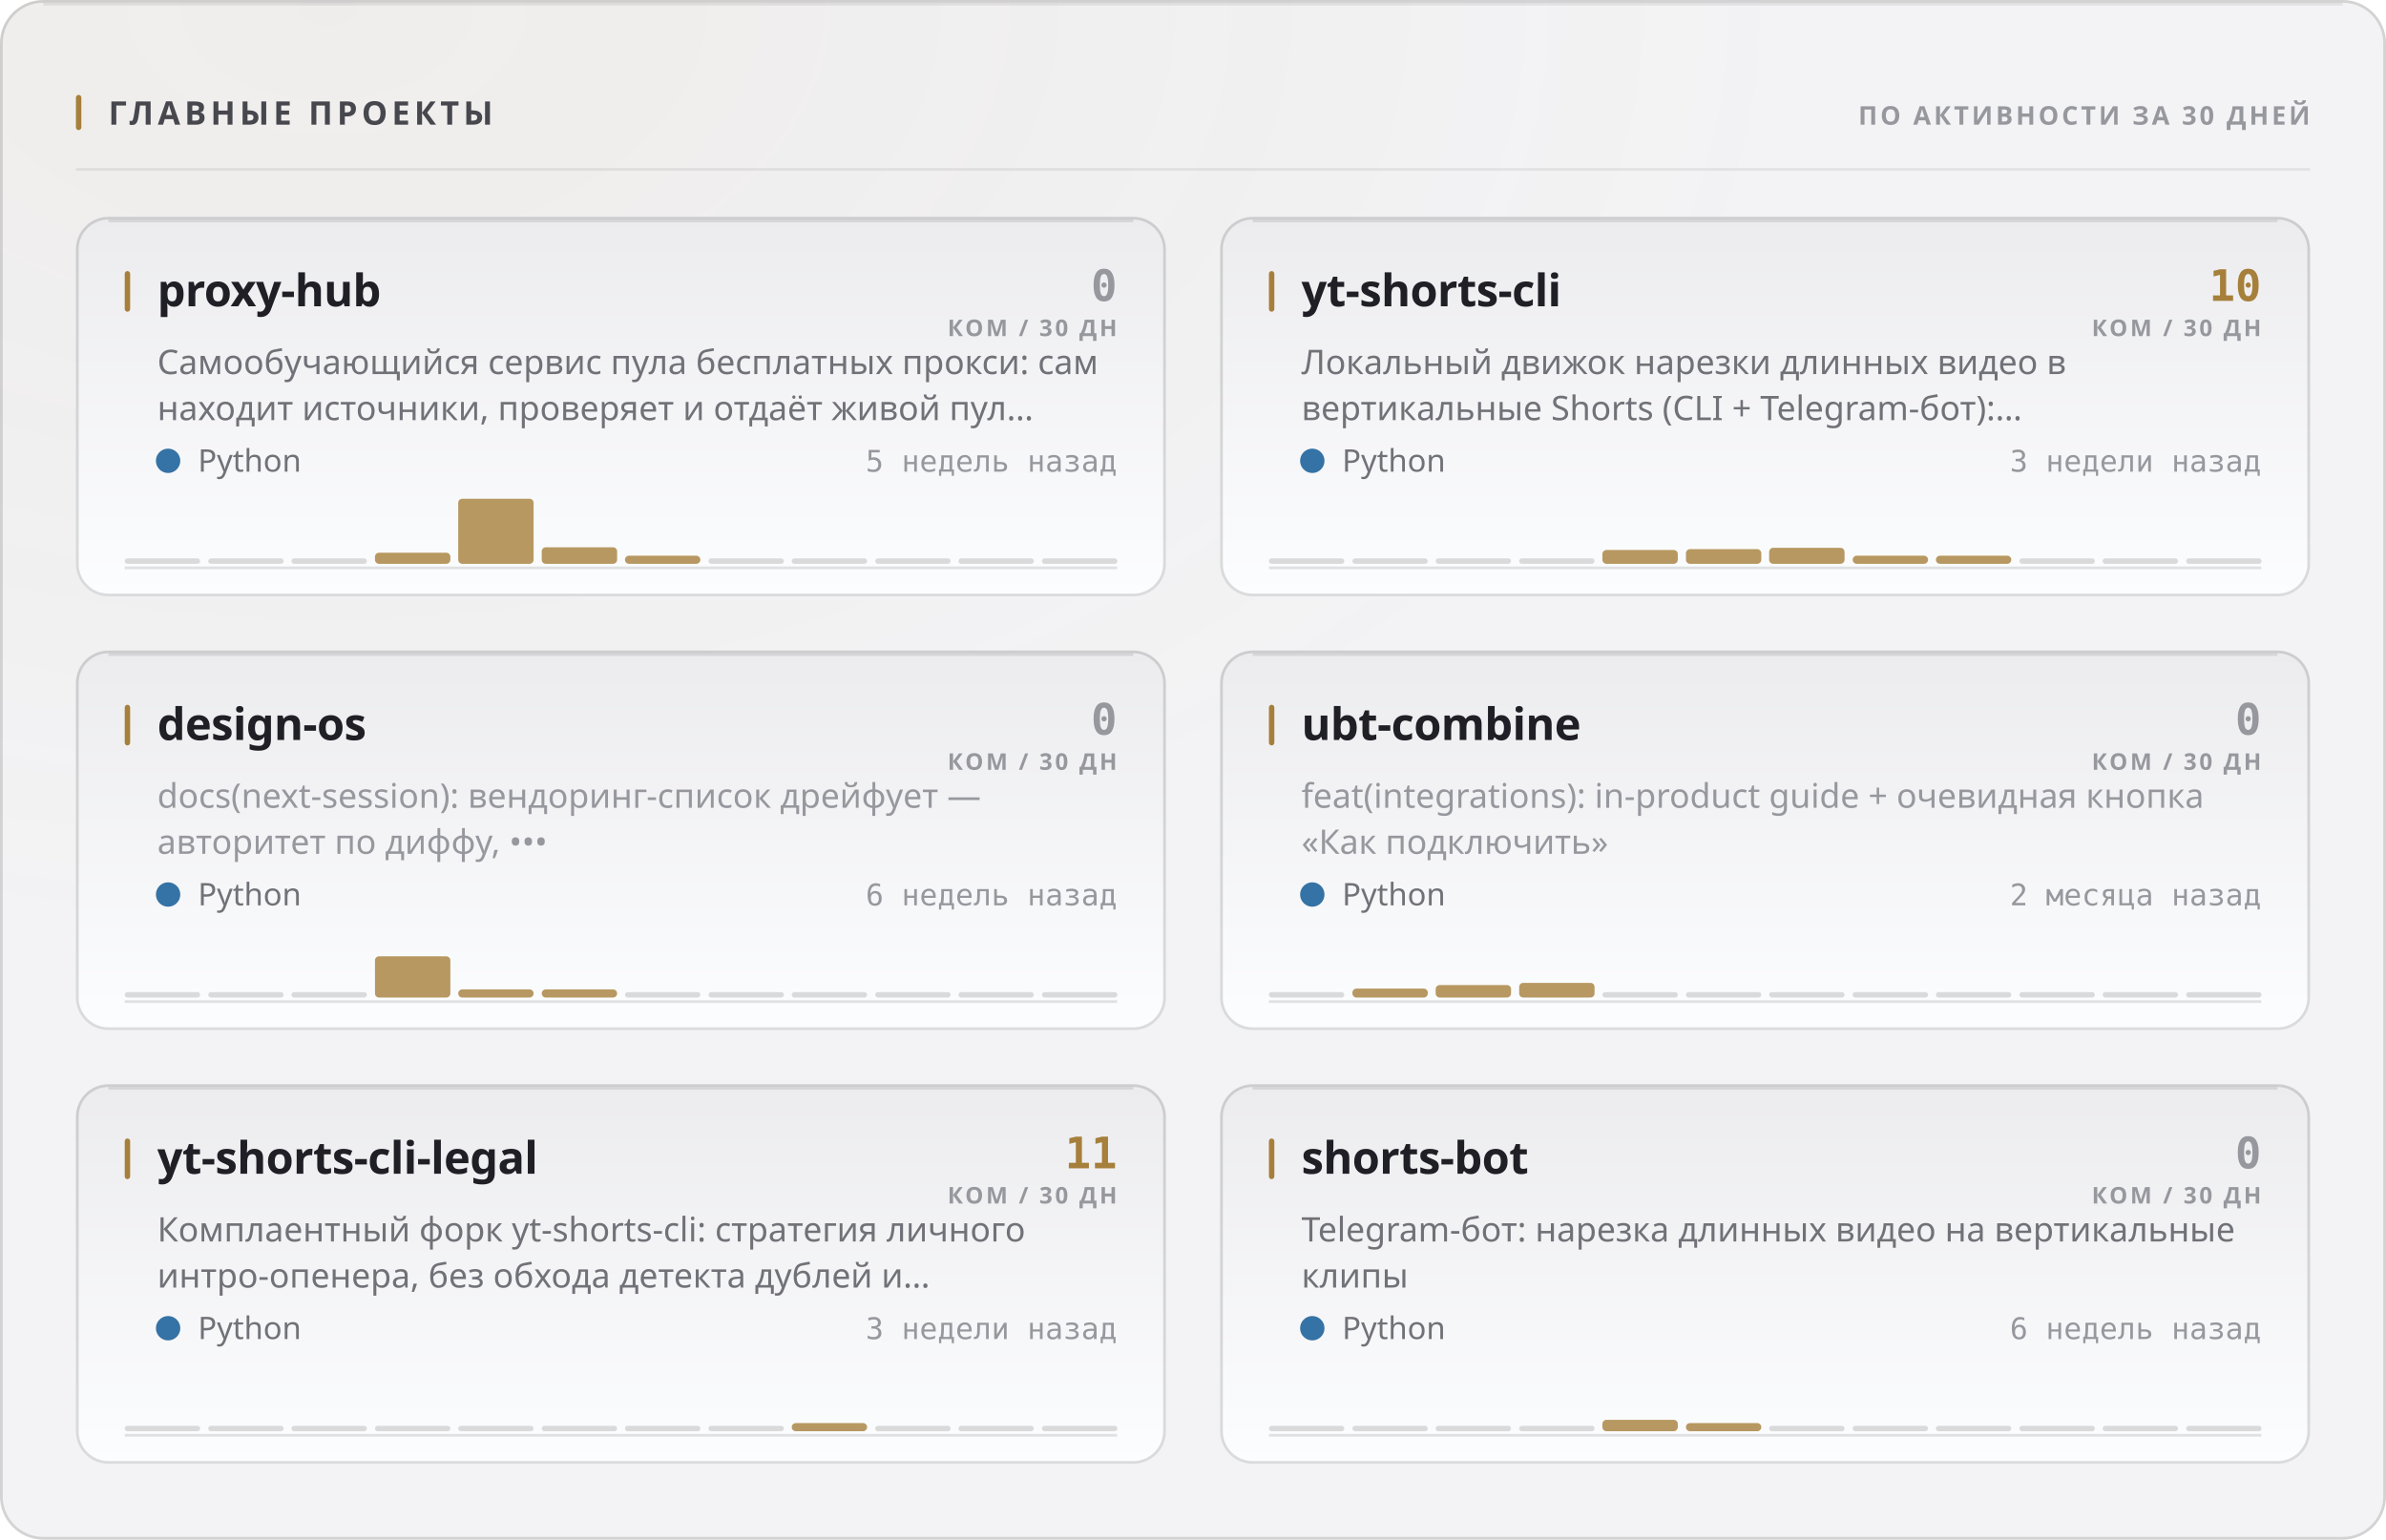
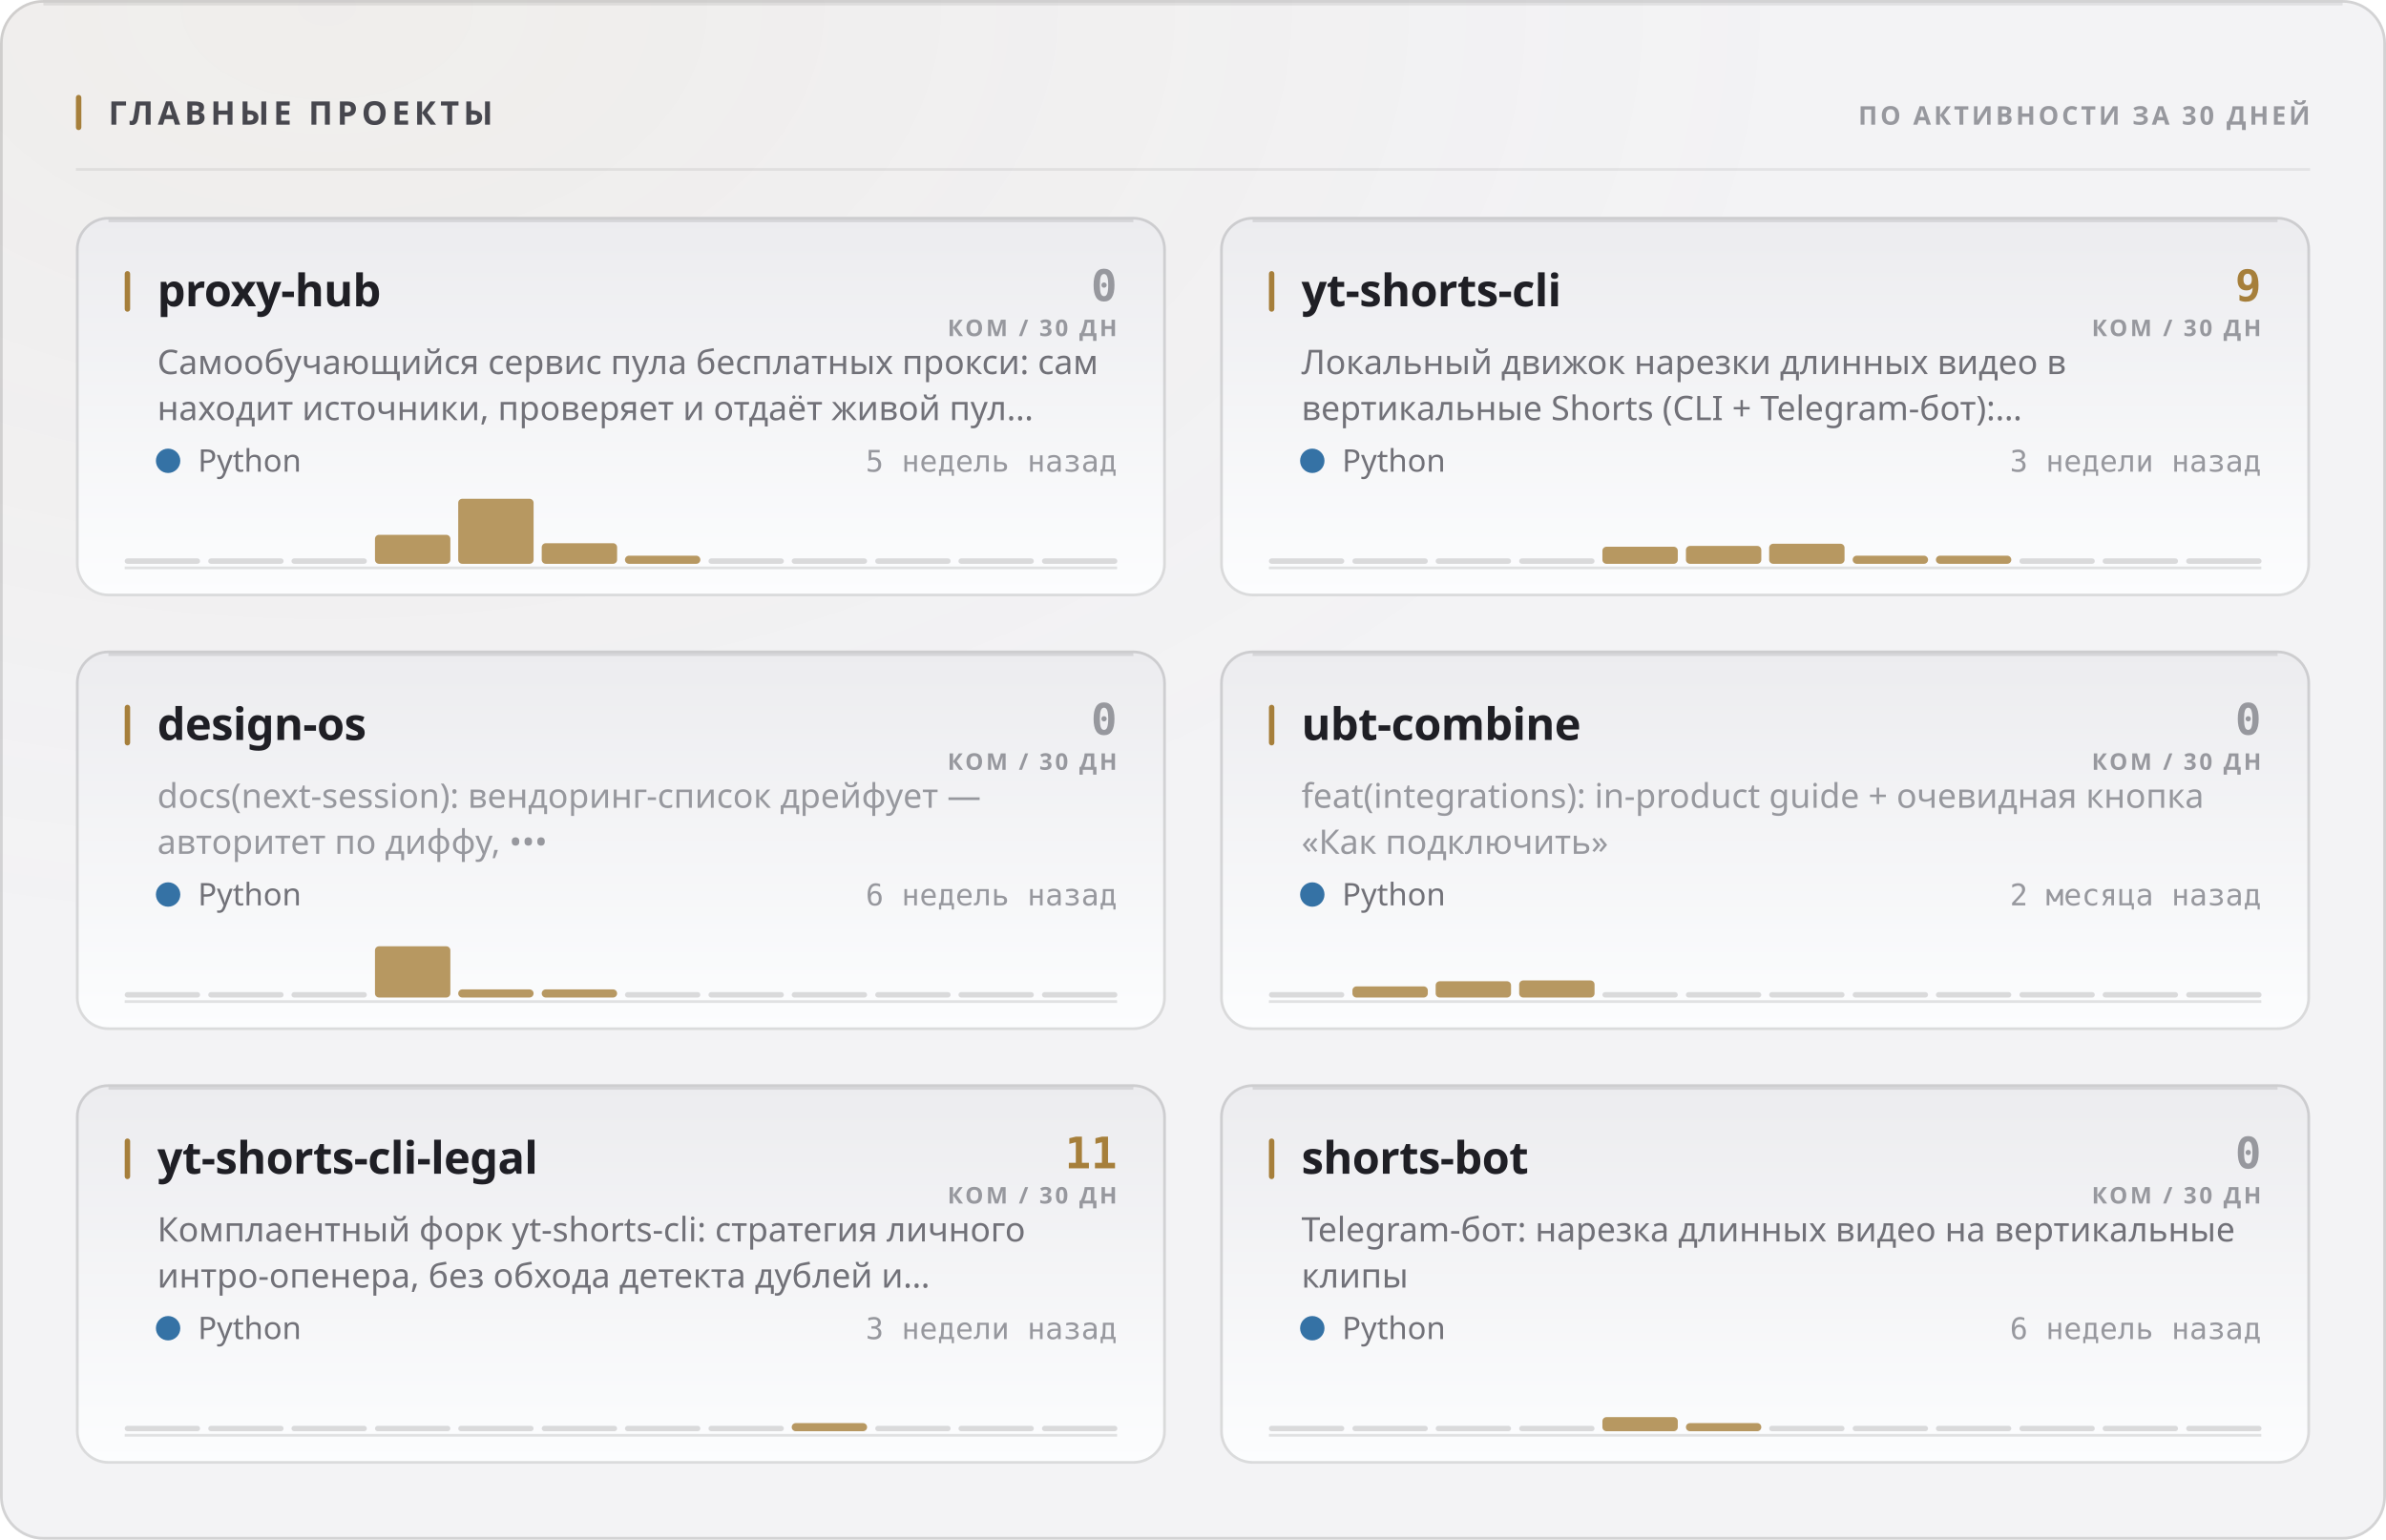
<svg xmlns="http://www.w3.org/2000/svg" width="880" height="568" viewBox="0 0 880 568" role="img">
  <style>
  text { font-family: -apple-system, BlinkMacSystemFont, 'Segoe UI', 'Noto Sans', Helvetica, Arial, sans-serif; }
  .mono { font-family: ui-monospace, 'SF Mono', 'Cascadia Mono', 'DejaVu Sans Mono', Menlo, Consolas, monospace; font-variant-numeric: tabular-nums; }
  .caps { letter-spacing: .1em; text-transform: uppercase; }

  @keyframes sheen  { from { transform: translateX(-120%); } to { transform: translateX(260%); } }
  @keyframes rise   { from { opacity: 0; transform: translateY(6px); } to { opacity: 1; transform: none; } }
  @keyframes slide  { from { opacity: 0; transform: translateX(-8px); } to { opacity: 1; transform: none; } }
  @keyframes grow   { from { transform: scaleY(0); } to { transform: scaleY(1); } }
  @keyframes widen  { from { transform: scaleX(0); } to { transform: scaleX(1); } }
  @keyframes draw   { from { stroke-dashoffset: 200; } to { stroke-dashoffset: 0; } }

  .sheen { animation: sheen 5.5s cubic-bezier(.45,0,.2,1) infinite; }
  .rise  { animation: rise .5s cubic-bezier(.16,1,.3,1) both; }
  .slide { animation: slide .42s cubic-bezier(.16,1,.3,1) both; }
  .bar   { transform-box: fill-box; transform-origin: 50% 100%;
           animation: grow .62s cubic-bezier(.16,1,.3,1) both; }
  .fill  { transform-box: fill-box; transform-origin: 0% 50%;
           animation: widen .8s cubic-bezier(.16,1,.3,1) both; }
  /* The hidden start state lives in the keyframes, never in the static rule.
     A renderer that ignores CSS animations then falls back to the FINISHED
     state — a drawn line, visible text — instead of an empty panel. */
  .spark { stroke-dasharray: 200;
           animation: draw 1.1s cubic-bezier(.16,1,.3,1) both; }

  @media (prefers-reduced-motion: reduce) {
    .sheen { animation: none; opacity: 0; }
    .rise, .slide, .bar, .fill, .spark { animation: none; opacity: 1; transform: none;
                                         stroke-dashoffset: 0; }
  }</style>
  <defs>
    <filter id="grain1" x="0" y="0" width="100%" height="100%">
      <feTurbulence type="fractalNoise" baseFrequency="0.82" numOctaves="3" stitchTiles="stitch" />
      <feColorMatrix type="saturate" values="0" />
    </filter>
    <radialGradient id="wash2" cx="14%" cy="0%" r="62%">
      <stop offset="0%" stop-color="#a67f3b" stop-opacity="0.05" />
      <stop offset="100%" stop-color="#a67f3b" stop-opacity="0" />
    </radialGradient>
    <linearGradient id="cardfill3" x1="0" y1="0" x2="0" y2="1">
      <stop offset="0%" stop-color="#ececef" />
      <stop offset="100%" stop-color="#fcfdfe" />
    </linearGradient>
    <linearGradient id="cardfill4" x1="0" y1="0" x2="0" y2="1">
      <stop offset="0%" stop-color="#ececef" />
      <stop offset="100%" stop-color="#fcfdfe" />
    </linearGradient>
    <linearGradient id="cardfill5" x1="0" y1="0" x2="0" y2="1">
      <stop offset="0%" stop-color="#ececef" />
      <stop offset="100%" stop-color="#fcfdfe" />
    </linearGradient>
    <linearGradient id="cardfill6" x1="0" y1="0" x2="0" y2="1">
      <stop offset="0%" stop-color="#ececef" />
      <stop offset="100%" stop-color="#fcfdfe" />
    </linearGradient>
    <linearGradient id="cardfill7" x1="0" y1="0" x2="0" y2="1">
      <stop offset="0%" stop-color="#ececef" />
      <stop offset="100%" stop-color="#fcfdfe" />
    </linearGradient>
    <linearGradient id="cardfill8" x1="0" y1="0" x2="0" y2="1">
      <stop offset="0%" stop-color="#ececef" />
      <stop offset="100%" stop-color="#fcfdfe" />
    </linearGradient>
  </defs>
  <rect width="880" height="568" rx="16" fill="#f3f3f5" />
  <rect width="880" height="568" rx="16" fill="url(#wash2)" />
  <rect width="880" height="568" rx="16" filter="url(#grain1)" opacity="0.035" style="mix-blend-mode:overlay" />
  <rect x=".5" y=".5" width="879" height="567" rx="15.5" fill="none" stroke="rgba(10,10,12,0.14)" />
  <path d="M16 1.5 H864" stroke="rgba(10,10,12,0.08)" stroke-width="1" fill="none" />
  <rect x="28" y="35" width="2" height="13" rx="1" fill="#a67f3b" />
  <text x="40" y="46" font-size="12" font-weight="700" fill="#47474e" letter-spacing="0.13em">ГЛАВНЫЕ ПРОЕКТЫ</text>
  <text x="852" y="46" font-size="9.5" font-weight="600" fill="#97989e" text-anchor="end" letter-spacing="0.11em">ПО АКТИВНОСТИ ЗА 30 ДНЕЙ</text>
  <path d="M28 62.5 H852" stroke="rgba(10,10,12,0.07)" stroke-width="1" />
  <g class="rise" opacity="1" style="">
    <rect x="28" y="80" width="402" height="140" rx="12" fill="url(#cardfill3)" />
    <rect x="28.5" y="80.5" width="401" height="139" rx="11.5" fill="none" stroke="rgba(10,10,12,0.14)" />
    <path d="M40 81.5 H418" stroke="rgba(10,10,12,0.1)" stroke-width="1" fill="none" />
    <rect x="46" y="100" width="2" height="15" rx="1" fill="#a67f3b" />
    <text x="58" y="113" font-size="16.5" font-weight="700" fill="#1f1f25" letter-spacing="-0.01em">proxy-hub</text>
    <text x="412" y="111" font-size="16" font-weight="700" fill="#97989e" text-anchor="end" class="mono">0</text>
    <text x="412" y="124" font-size="8.5" font-weight="600" fill="#97989e" text-anchor="end" letter-spacing="0.11em">КОМ / 30 ДН</text>
    <text x="58" y="138" font-size="12.5" font-weight="400" fill="#717178">Самообучающийся сервис пула бесплатных прокси: сам</text>
    <text x="58" y="155" font-size="12.5" font-weight="400" fill="#717178">находит источники, проверяет и отдаёт живой пул…</text>
    <circle cx="62" cy="170" r="4.5" fill="#3572A5" />
    <text x="73" y="174" font-size="11.5" font-weight="400" fill="#717178">Python</text>
    <text x="412" y="174" font-size="11" font-weight="400" fill="#97989e" text-anchor="end" class="mono">5 недель назад</text>
    <path d="M46 209.5 H412" stroke="rgba(10,10,12,0.112)" stroke-width="1" />
    <g class="bar" style="animation-delay:0.18s">
      <rect x="46.0" y="206.0" width="27.8" height="2" rx="1" fill="rgba(10,10,12,0.14)" />
      <rect x="76.8" y="206.0" width="27.8" height="2" rx="1" fill="rgba(10,10,12,0.14)" />
      <rect x="107.5" y="206.0" width="27.8" height="2" rx="1" fill="rgba(10,10,12,0.14)" />
-       <rect x="138.3" y="203.9" width="27.8" height="4.1" rx="1.5" fill="#a67f3b" opacity="0.8" />
+       <rect x="138.3" y="197.3" width="27.8" height="10.7" rx="1.5" fill="#a67f3b" opacity="0.8" />
      <rect x="169.0" y="184.0" width="27.8" height="24.0" rx="1.5" fill="#a67f3b" opacity="0.8" />
-       <rect x="199.8" y="201.9" width="27.8" height="6.1" rx="1.5" fill="#a67f3b" opacity="0.8" />
+       <rect x="199.8" y="200.4" width="27.8" height="7.6" rx="1.5" fill="#a67f3b" opacity="0.8" />
      <rect x="230.5" y="205.0" width="27.8" height="3.0" rx="1.5" fill="#a67f3b" opacity="0.8" />
      <rect x="261.3" y="206.0" width="27.8" height="2" rx="1" fill="rgba(10,10,12,0.14)" />
      <rect x="292.0" y="206.0" width="27.8" height="2" rx="1" fill="rgba(10,10,12,0.14)" />
      <rect x="322.8" y="206.0" width="27.8" height="2" rx="1" fill="rgba(10,10,12,0.14)" />
      <rect x="353.5" y="206.0" width="27.8" height="2" rx="1" fill="rgba(10,10,12,0.14)" />
      <rect x="384.3" y="206.0" width="27.8" height="2" rx="1" fill="rgba(10,10,12,0.14)" />
    </g>
  </g>
  <g class="rise" opacity="1" style=" animation-delay:0.055s;">
    <rect x="450" y="80" width="402" height="140" rx="12" fill="url(#cardfill4)" />
    <rect x="450.5" y="80.5" width="401" height="139" rx="11.5" fill="none" stroke="rgba(10,10,12,0.14)" />
    <path d="M462 81.5 H840" stroke="rgba(10,10,12,0.1)" stroke-width="1" fill="none" />
    <rect x="468" y="100" width="2" height="15" rx="1" fill="#a67f3b" />
    <text x="480" y="113" font-size="16.5" font-weight="700" fill="#1f1f25" letter-spacing="-0.01em">yt-shorts-cli</text>
-     <text x="834" y="111" font-size="16" font-weight="700" fill="#a67f3b" text-anchor="end" class="mono">10</text>
+     <text x="834" y="111" font-size="16" font-weight="700" fill="#a67f3b" text-anchor="end" class="mono">9</text>
    <text x="834" y="124" font-size="8.5" font-weight="600" fill="#97989e" text-anchor="end" letter-spacing="0.11em">КОМ / 30 ДН</text>
    <text x="480" y="138" font-size="12.5" font-weight="400" fill="#717178">Локальный движок нарезки длинных видео в</text>
    <text x="480" y="155" font-size="12.5" font-weight="400" fill="#717178">вертикальные Shorts (CLI + Telegram-бот):…</text>
    <circle cx="484" cy="170" r="4.5" fill="#3572A5" />
    <text x="495" y="174" font-size="11.5" font-weight="400" fill="#717178">Python</text>
    <text x="834" y="174" font-size="11" font-weight="400" fill="#97989e" text-anchor="end" class="mono">3 недели назад</text>
    <path d="M468 209.5 H834" stroke="rgba(10,10,12,0.112)" stroke-width="1" />
    <g class="bar" style="animation-delay:0.24s">
      <rect x="468.0" y="206.0" width="27.8" height="2" rx="1" fill="rgba(10,10,12,0.14)" />
      <rect x="498.8" y="206.0" width="27.8" height="2" rx="1" fill="rgba(10,10,12,0.14)" />
      <rect x="529.5" y="206.0" width="27.8" height="2" rx="1" fill="rgba(10,10,12,0.14)" />
      <rect x="560.3" y="206.0" width="27.8" height="2" rx="1" fill="rgba(10,10,12,0.14)" />
-       <rect x="591.0" y="202.9" width="27.8" height="5.1" rx="1.5" fill="#a67f3b" opacity="0.8" />
-       <rect x="621.8" y="202.6" width="27.8" height="5.4" rx="1.5" fill="#a67f3b" opacity="0.8" />
-       <rect x="652.5" y="202.1" width="27.8" height="5.9" rx="1.5" fill="#a67f3b" opacity="0.8" />
+       <rect x="591.0" y="201.7" width="27.8" height="6.3" rx="1.5" fill="#a67f3b" opacity="0.8" />
+       <rect x="621.8" y="201.4" width="27.8" height="6.6" rx="1.5" fill="#a67f3b" opacity="0.8" />
+       <rect x="652.5" y="200.6" width="27.8" height="7.4" rx="1.5" fill="#a67f3b" opacity="0.8" />
      <rect x="683.3" y="205.0" width="27.8" height="3.0" rx="1.5" fill="#a67f3b" opacity="0.8" />
      <rect x="714.0" y="205.0" width="27.8" height="3.0" rx="1.5" fill="#a67f3b" opacity="0.8" />
      <rect x="744.8" y="206.0" width="27.8" height="2" rx="1" fill="rgba(10,10,12,0.14)" />
      <rect x="775.5" y="206.0" width="27.8" height="2" rx="1" fill="rgba(10,10,12,0.14)" />
      <rect x="806.3" y="206.0" width="27.8" height="2" rx="1" fill="rgba(10,10,12,0.14)" />
    </g>
  </g>
  <g class="rise" opacity="1" style=" animation-delay:0.110s;">
    <rect x="28" y="240" width="402" height="140" rx="12" fill="url(#cardfill5)" />
    <rect x="28.5" y="240.5" width="401" height="139" rx="11.5" fill="none" stroke="rgba(10,10,12,0.14)" />
    <path d="M40 241.5 H418" stroke="rgba(10,10,12,0.1)" stroke-width="1" fill="none" />
    <rect x="46" y="260" width="2" height="15" rx="1" fill="#a67f3b" />
    <text x="58" y="273" font-size="16.5" font-weight="700" fill="#1f1f25" letter-spacing="-0.01em">design-os</text>
    <text x="412" y="271" font-size="16" font-weight="700" fill="#97989e" text-anchor="end" class="mono">0</text>
    <text x="412" y="284" font-size="8.5" font-weight="600" fill="#97989e" text-anchor="end" letter-spacing="0.11em">КОМ / 30 ДН</text>
    <text x="58" y="298" font-size="12.5" font-weight="400" fill="#97989e">docs(next-session): вендоринг-список дрейфует —</text>
    <text x="58" y="315" font-size="12.5" font-weight="400" fill="#97989e">авторитет по диффу, •••</text>
    <circle cx="62" cy="330" r="4.5" fill="#3572A5" />
    <text x="73" y="334" font-size="11.5" font-weight="400" fill="#717178">Python</text>
    <text x="412" y="334" font-size="11" font-weight="400" fill="#97989e" text-anchor="end" class="mono">6 недель назад</text>
    <path d="M46 369.5 H412" stroke="rgba(10,10,12,0.112)" stroke-width="1" />
    <g class="bar" style="animation-delay:0.3s">
      <rect x="46.0" y="366.0" width="27.8" height="2" rx="1" fill="rgba(10,10,12,0.14)" />
      <rect x="76.8" y="366.0" width="27.8" height="2" rx="1" fill="rgba(10,10,12,0.14)" />
      <rect x="107.5" y="366.0" width="27.8" height="2" rx="1" fill="rgba(10,10,12,0.14)" />
-       <rect x="138.3" y="352.8" width="27.8" height="15.2" rx="1.5" fill="#a67f3b" opacity="0.8" />
+       <rect x="138.3" y="349.1" width="27.8" height="18.9" rx="1.5" fill="#a67f3b" opacity="0.8" />
      <rect x="169.0" y="365.0" width="27.8" height="3.0" rx="1.5" fill="#a67f3b" opacity="0.8" />
      <rect x="199.8" y="365.0" width="27.8" height="3.0" rx="1.5" fill="#a67f3b" opacity="0.8" />
      <rect x="230.5" y="366.0" width="27.8" height="2" rx="1" fill="rgba(10,10,12,0.14)" />
      <rect x="261.3" y="366.0" width="27.8" height="2" rx="1" fill="rgba(10,10,12,0.14)" />
      <rect x="292.0" y="366.0" width="27.8" height="2" rx="1" fill="rgba(10,10,12,0.14)" />
      <rect x="322.8" y="366.0" width="27.8" height="2" rx="1" fill="rgba(10,10,12,0.14)" />
      <rect x="353.5" y="366.0" width="27.8" height="2" rx="1" fill="rgba(10,10,12,0.14)" />
      <rect x="384.3" y="366.0" width="27.8" height="2" rx="1" fill="rgba(10,10,12,0.14)" />
    </g>
  </g>
  <g class="rise" opacity="1" style=" animation-delay:0.165s;">
    <rect x="450" y="240" width="402" height="140" rx="12" fill="url(#cardfill6)" />
    <rect x="450.5" y="240.5" width="401" height="139" rx="11.5" fill="none" stroke="rgba(10,10,12,0.14)" />
    <path d="M462 241.5 H840" stroke="rgba(10,10,12,0.1)" stroke-width="1" fill="none" />
    <rect x="468" y="260" width="2" height="15" rx="1" fill="#a67f3b" />
    <text x="480" y="273" font-size="16.5" font-weight="700" fill="#1f1f25" letter-spacing="-0.01em">ubt-combine</text>
    <text x="834" y="271" font-size="16" font-weight="700" fill="#97989e" text-anchor="end" class="mono">0</text>
    <text x="834" y="284" font-size="8.5" font-weight="600" fill="#97989e" text-anchor="end" letter-spacing="0.11em">КОМ / 30 ДН</text>
    <text x="480" y="298" font-size="12.5" font-weight="400" fill="#97989e">feat(integrations): in-product guide + очевидная кнопка</text>
    <text x="480" y="315" font-size="12.5" font-weight="400" fill="#97989e">«Как подключить»</text>
    <circle cx="484" cy="330" r="4.5" fill="#3572A5" />
    <text x="495" y="334" font-size="11.5" font-weight="400" fill="#717178">Python</text>
    <text x="834" y="334" font-size="11" font-weight="400" fill="#97989e" text-anchor="end" class="mono">2 месяца назад</text>
    <path d="M468 369.5 H834" stroke="rgba(10,10,12,0.112)" stroke-width="1" />
    <g class="bar" style="animation-delay:0.36s">
      <rect x="468.0" y="366.0" width="27.8" height="2" rx="1" fill="rgba(10,10,12,0.14)" />
-       <rect x="498.8" y="364.7" width="27.8" height="3.3" rx="1.5" fill="#a67f3b" opacity="0.8" />
-       <rect x="529.5" y="363.4" width="27.8" height="4.6" rx="1.5" fill="#a67f3b" opacity="0.8" />
-       <rect x="560.3" y="362.6" width="27.8" height="5.4" rx="1.5" fill="#a67f3b" opacity="0.8" />
+       <rect x="498.8" y="363.9" width="27.8" height="4.1" rx="1.5" fill="#a67f3b" opacity="0.8" />
+       <rect x="529.5" y="362.0" width="27.8" height="6.0" rx="1.5" fill="#a67f3b" opacity="0.8" />
+       <rect x="560.3" y="361.7" width="27.8" height="6.3" rx="1.5" fill="#a67f3b" opacity="0.8" />
      <rect x="591.0" y="366.0" width="27.8" height="2" rx="1" fill="rgba(10,10,12,0.14)" />
      <rect x="621.8" y="366.0" width="27.8" height="2" rx="1" fill="rgba(10,10,12,0.14)" />
      <rect x="652.5" y="366.0" width="27.8" height="2" rx="1" fill="rgba(10,10,12,0.14)" />
      <rect x="683.3" y="366.0" width="27.8" height="2" rx="1" fill="rgba(10,10,12,0.14)" />
      <rect x="714.0" y="366.0" width="27.8" height="2" rx="1" fill="rgba(10,10,12,0.14)" />
      <rect x="744.8" y="366.0" width="27.8" height="2" rx="1" fill="rgba(10,10,12,0.14)" />
      <rect x="775.5" y="366.0" width="27.8" height="2" rx="1" fill="rgba(10,10,12,0.14)" />
      <rect x="806.3" y="366.0" width="27.8" height="2" rx="1" fill="rgba(10,10,12,0.14)" />
    </g>
  </g>
  <g class="rise" opacity="1" style=" animation-delay:0.220s;">
    <rect x="28" y="400" width="402" height="140" rx="12" fill="url(#cardfill7)" />
    <rect x="28.5" y="400.5" width="401" height="139" rx="11.5" fill="none" stroke="rgba(10,10,12,0.14)" />
    <path d="M40 401.5 H418" stroke="rgba(10,10,12,0.1)" stroke-width="1" fill="none" />
    <rect x="46" y="420" width="2" height="15" rx="1" fill="#a67f3b" />
    <text x="58" y="433" font-size="16.5" font-weight="700" fill="#1f1f25" letter-spacing="-0.01em">yt-shorts-cli-legal</text>
    <text x="412" y="431" font-size="16" font-weight="700" fill="#a67f3b" text-anchor="end" class="mono">11</text>
    <text x="412" y="444" font-size="8.5" font-weight="600" fill="#97989e" text-anchor="end" letter-spacing="0.11em">КОМ / 30 ДН</text>
    <text x="58" y="458" font-size="12.5" font-weight="400" fill="#717178">Комплаентный форк yt-shorts-cli: стратегия личного</text>
    <text x="58" y="475" font-size="12.5" font-weight="400" fill="#717178">интро-опенера, без обхода детекта дублей и…</text>
    <circle cx="62" cy="490" r="4.5" fill="#3572A5" />
    <text x="73" y="494" font-size="11.5" font-weight="400" fill="#717178">Python</text>
    <text x="412" y="494" font-size="11" font-weight="400" fill="#97989e" text-anchor="end" class="mono">3 недели назад</text>
    <path d="M46 529.5 H412" stroke="rgba(10,10,12,0.112)" stroke-width="1" />
    <g class="bar" style="animation-delay:0.42s">
      <rect x="46.0" y="526.0" width="27.8" height="2" rx="1" fill="rgba(10,10,12,0.14)" />
      <rect x="76.8" y="526.0" width="27.8" height="2" rx="1" fill="rgba(10,10,12,0.14)" />
      <rect x="107.5" y="526.0" width="27.8" height="2" rx="1" fill="rgba(10,10,12,0.14)" />
      <rect x="138.3" y="526.0" width="27.8" height="2" rx="1" fill="rgba(10,10,12,0.14)" />
      <rect x="169.0" y="526.0" width="27.8" height="2" rx="1" fill="rgba(10,10,12,0.14)" />
      <rect x="199.8" y="526.0" width="27.8" height="2" rx="1" fill="rgba(10,10,12,0.14)" />
      <rect x="230.5" y="526.0" width="27.8" height="2" rx="1" fill="rgba(10,10,12,0.14)" />
      <rect x="261.3" y="526.0" width="27.8" height="2" rx="1" fill="rgba(10,10,12,0.14)" />
      <rect x="292.0" y="525.0" width="27.8" height="3.0" rx="1.5" fill="#a67f3b" opacity="0.8" />
      <rect x="322.8" y="526.0" width="27.8" height="2" rx="1" fill="rgba(10,10,12,0.14)" />
      <rect x="353.5" y="526.0" width="27.8" height="2" rx="1" fill="rgba(10,10,12,0.14)" />
      <rect x="384.3" y="526.0" width="27.8" height="2" rx="1" fill="rgba(10,10,12,0.14)" />
    </g>
  </g>
  <g class="rise" opacity="1" style=" animation-delay:0.275s;">
    <rect x="450" y="400" width="402" height="140" rx="12" fill="url(#cardfill8)" />
    <rect x="450.5" y="400.5" width="401" height="139" rx="11.5" fill="none" stroke="rgba(10,10,12,0.14)" />
    <path d="M462 401.5 H840" stroke="rgba(10,10,12,0.1)" stroke-width="1" fill="none" />
    <rect x="468" y="420" width="2" height="15" rx="1" fill="#a67f3b" />
    <text x="480" y="433" font-size="16.5" font-weight="700" fill="#1f1f25" letter-spacing="-0.01em">shorts-bot</text>
    <text x="834" y="431" font-size="16" font-weight="700" fill="#97989e" text-anchor="end" class="mono">0</text>
    <text x="834" y="444" font-size="8.5" font-weight="600" fill="#97989e" text-anchor="end" letter-spacing="0.11em">КОМ / 30 ДН</text>
    <text x="480" y="458" font-size="12.5" font-weight="400" fill="#717178">Telegram-бот: нарезка длинных видео на вертикальные</text>
    <text x="480" y="475" font-size="12.5" font-weight="400" fill="#717178">клипы</text>
    <circle cx="484" cy="490" r="4.5" fill="#3572A5" />
    <text x="495" y="494" font-size="11.5" font-weight="400" fill="#717178">Python</text>
    <text x="834" y="494" font-size="11" font-weight="400" fill="#97989e" text-anchor="end" class="mono">6 недель назад</text>
    <path d="M468 529.5 H834" stroke="rgba(10,10,12,0.112)" stroke-width="1" />
    <g class="bar" style="animation-delay:0.48s">
      <rect x="468.0" y="526.0" width="27.8" height="2" rx="1" fill="rgba(10,10,12,0.14)" />
      <rect x="498.8" y="526.0" width="27.8" height="2" rx="1" fill="rgba(10,10,12,0.14)" />
      <rect x="529.5" y="526.0" width="27.8" height="2" rx="1" fill="rgba(10,10,12,0.14)" />
      <rect x="560.3" y="526.0" width="27.8" height="2" rx="1" fill="rgba(10,10,12,0.14)" />
-       <rect x="591.0" y="523.8" width="27.8" height="4.2" rx="1.5" fill="#a67f3b" opacity="0.8" />
+       <rect x="591.0" y="522.8" width="27.8" height="5.2" rx="1.5" fill="#a67f3b" opacity="0.8" />
      <rect x="621.8" y="525.0" width="27.8" height="3.0" rx="1.5" fill="#a67f3b" opacity="0.8" />
      <rect x="652.5" y="526.0" width="27.8" height="2" rx="1" fill="rgba(10,10,12,0.14)" />
      <rect x="683.3" y="526.0" width="27.8" height="2" rx="1" fill="rgba(10,10,12,0.14)" />
      <rect x="714.0" y="526.0" width="27.8" height="2" rx="1" fill="rgba(10,10,12,0.14)" />
      <rect x="744.8" y="526.0" width="27.8" height="2" rx="1" fill="rgba(10,10,12,0.14)" />
      <rect x="775.5" y="526.0" width="27.8" height="2" rx="1" fill="rgba(10,10,12,0.14)" />
      <rect x="806.3" y="526.0" width="27.8" height="2" rx="1" fill="rgba(10,10,12,0.14)" />
    </g>
  </g>
</svg>
